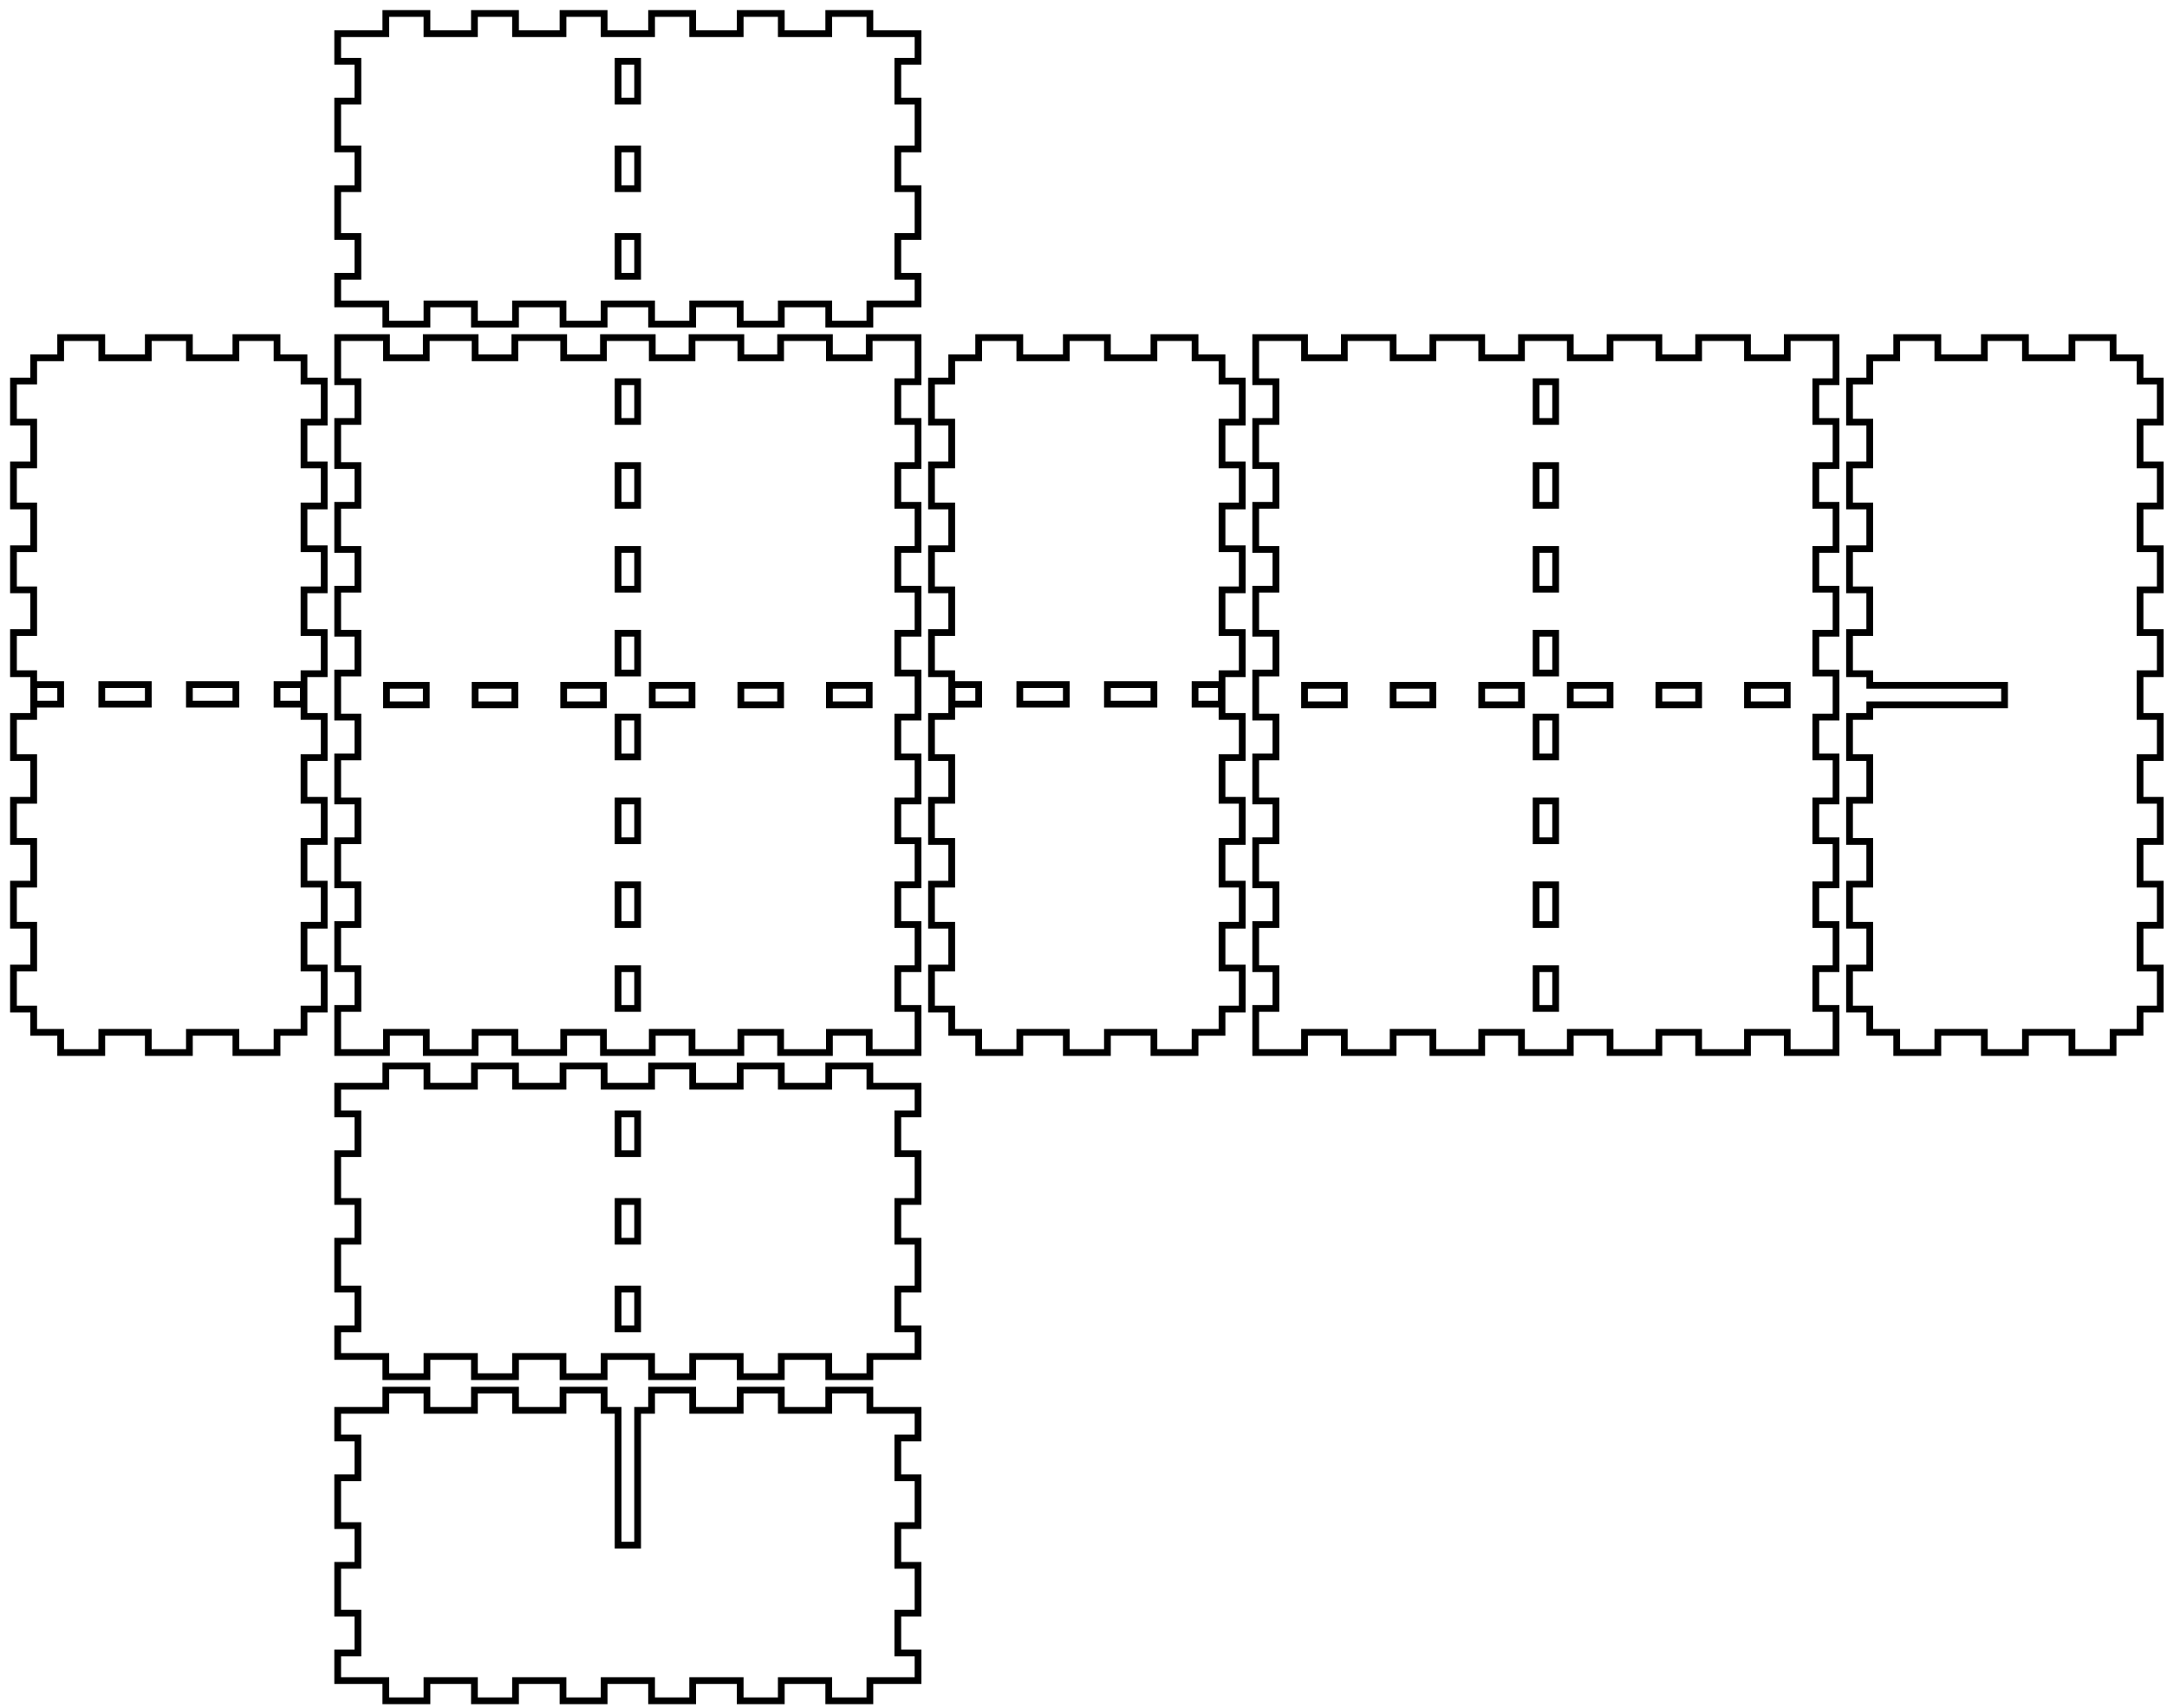
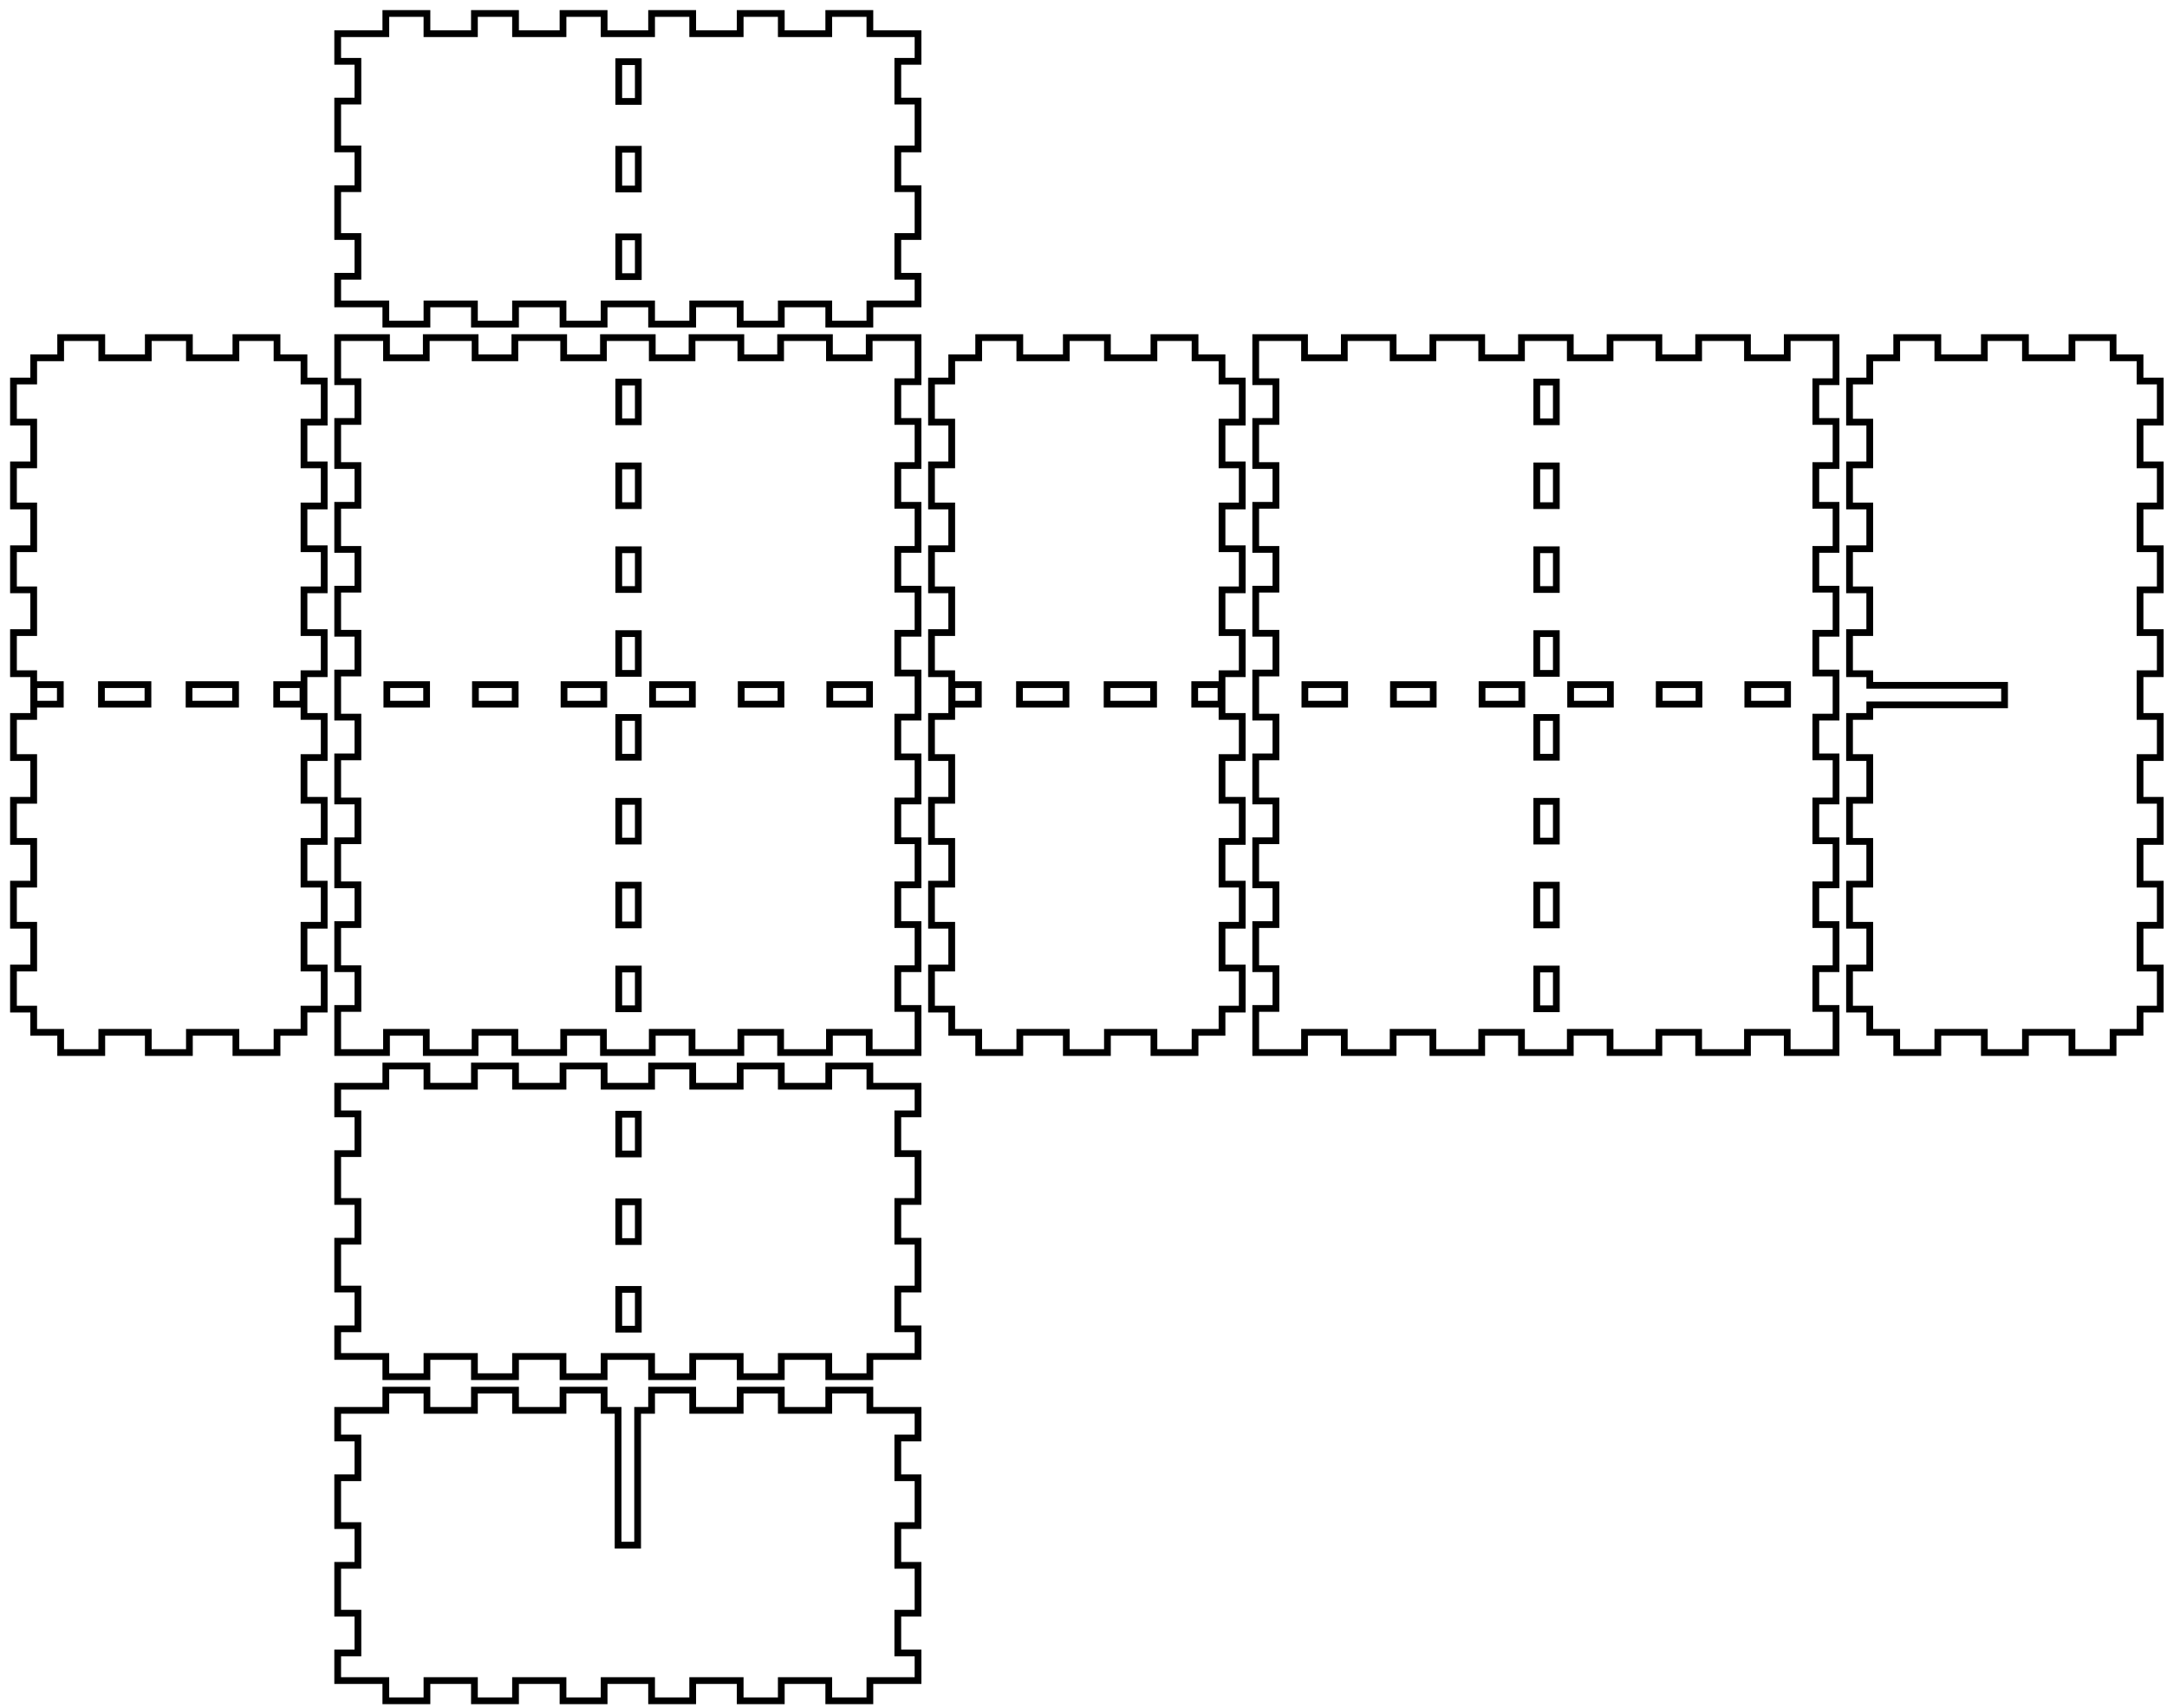
<svg xmlns="http://www.w3.org/2000/svg" width="321.5mm" height="253.4mm" viewBox="0 0 321.5 253.4" version="1.1" id="svg5">
  <defs id="defs2" />
  <g id="layer1">
-     <path id="piece_001" style="fill:none;stroke:#000000;stroke-width:1" d="M 50.1 165.3 L 53.1 165.3 L 53.1 171.2 L 50.1 171.2 L 50.1 178.3 L 53.1 178.3 L 53.1 184.2 L 50.1 184.2 L 50.1 191.3 L 53.1 191.3 L 53.1 197.2 L 50.1 197.2 L 50.1 201.3 L 57.243 201.3 L 57.243 204.3 L 63.343 204.3 L 63.343 201.3 L 70.386 201.3 L 70.386 204.3 L 76.486 204.3 L 76.486 201.3 L 83.529 201.3 L 83.529 204.3 L 89.629 204.3 L 89.629 201.3 L 96.671 201.3 L 96.671 204.3 L 102.771 204.3 L 102.771 201.3 L 109.814 201.3 L 109.814 204.3 L 115.914 204.3 L 115.914 201.3 L 122.957 201.3 L 122.957 204.3 L 129.057 204.3 L 129.057 201.3 L 136.2 201.3 L 136.2 197.2 L 133.2 197.2 L 133.2 191.3 L 136.2 191.3 L 136.2 184.2 L 133.2 184.2 L 133.2 178.3 L 136.2 178.3 L 136.2 171.2 L 133.2 171.2 L 133.2 165.3 L 136.2 165.3 L 136.2 161.2 L 129.057 161.2 L 129.057 158.2 L 122.957 158.2 L 122.957 161.2 L 115.914 161.2 L 115.914 158.2 L 109.814 158.2 L 109.814 161.2 L 102.771 161.2 L 102.771 158.2 L 96.671 158.2 L 96.671 161.2 L 89.629 161.2 L 89.629 158.2 L 83.529 158.2 L 83.529 161.2 L 76.486 161.2 L 76.486 158.2 L 70.386 158.2 L 70.386 161.2 L 63.343 161.2 L 63.343 158.2 L 57.243 158.2 L 57.243 161.2 L 50.1 161.2 L 50.1 165.3 Z M 91.7 165.3 L 94.6 165.3 L 94.6 171.2 L 91.7 171.2 L 91.7 165.3 Z M 91.7 178.3 L 94.6 178.3 L 94.6 184.2 L 91.7 184.2 L 91.7 178.3 Z M 91.7 191.3 L 94.6 191.3 L 94.6 197.2 L 91.7 197.2 L 91.7 191.3 Z" />
+     <path id="piece_001" style="fill:none;stroke:#000000;stroke-width:1" d="M 50.1 165.3 L 53.1 165.3 L 53.1 171.2 L 50.1 171.2 L 50.1 178.3 L 53.1 178.3 L 53.1 184.2 L 50.1 184.2 L 50.1 191.3 L 53.1 191.3 L 53.1 197.2 L 50.1 197.2 L 50.1 201.3 L 57.243 201.3 L 57.243 204.3 L 63.343 204.3 L 63.343 201.3 L 70.386 201.3 L 70.386 204.3 L 76.486 204.3 L 76.486 201.3 L 83.529 201.3 L 83.529 204.3 L 89.629 204.3 L 89.629 201.3 L 96.671 201.3 L 96.671 204.3 L 102.771 204.3 L 102.771 201.3 L 109.814 201.3 L 109.814 204.3 L 115.914 204.3 L 115.914 201.3 L 122.957 201.3 L 122.957 204.3 L 129.057 204.3 L 129.057 201.3 L 136.2 201.3 L 136.2 197.2 L 133.2 197.2 L 133.2 191.3 L 136.2 191.3 L 136.2 184.2 L 133.2 184.2 L 133.2 178.3 L 136.2 178.3 L 136.2 171.2 L 133.2 171.2 L 133.2 165.3 L 136.2 165.3 L 136.2 161.2 L 129.057 161.2 L 129.057 158.2 L 122.957 158.2 L 122.957 161.2 L 115.914 161.2 L 115.914 158.2 L 109.814 158.2 L 109.814 161.2 L 102.771 161.2 L 102.771 158.2 L 96.671 158.2 L 96.671 161.2 L 89.629 161.2 L 89.629 158.2 L 83.529 158.2 L 83.529 161.2 L 76.486 161.2 L 76.486 158.2 L 70.386 158.2 L 70.386 161.2 L 63.343 161.2 L 63.343 158.2 L 57.243 158.2 L 57.243 161.2 L 50.1 161.2 L 50.1 165.3 Z M 91.8 165.35 L 94.7 165.35 L 94.7 171.25 L 91.8 171.25 L 91.8 165.35 Z M 91.8 178.35 L 94.7 178.35 L 94.7 184.25 L 91.8 184.25 L 91.8 178.35 Z M 91.8 191.35 L 94.7 191.35 L 94.7 197.25 L 91.8 197.25 L 91.8 191.35 Z" />
    <path id="xdivider_001" style="fill:none;stroke:#000000;stroke-width:1" d="M 89.629 209.3 L 89.629 206.3 L 83.529 206.3 L 83.529 209.3 L 76.486 209.3 L 76.486 206.3 L 70.386 206.3 L 70.386 209.3 L 63.343 209.3 L 63.343 206.3 L 57.243 206.3 L 57.243 209.3 L 50.1 209.3 L 50.1 213.4 L 53.1 213.4 L 53.1 219.3 L 50.1 219.3 L 50.1 226.4 L 53.1 226.4 L 53.1 232.3 L 50.1 232.3 L 50.1 239.4 L 53.1 239.4 L 53.1 245.3 L 50.1 245.3 L 50.1 249.4 L 57.243 249.4 L 57.243 252.4 L 63.343 252.4 L 63.343 249.4 L 70.386 249.4 L 70.386 252.4 L 76.486 252.4 L 76.486 249.4 L 83.529 249.4 L 83.529 252.4 L 89.629 252.4 L 89.629 249.4 L 96.671 249.4 L 96.671 252.4 L 102.771 252.4 L 102.771 249.4 L 109.814 249.4 L 109.814 252.4 L 115.914 252.4 L 115.914 249.4 L 122.957 249.4 L 122.957 252.4 L 129.057 252.4 L 129.057 249.4 L 136.2 249.4 L 136.2 245.3 L 133.2 245.3 L 133.2 239.4 L 136.2 239.4 L 136.2 232.3 L 133.2 232.3 L 133.2 226.4 L 136.2 226.4 L 136.2 219.3 L 133.2 219.3 L 133.2 213.4 L 136.2 213.4 L 136.2 209.3 L 129.057 209.3 L 129.057 206.3 L 122.957 206.3 L 122.957 209.3 L 115.914 209.3 L 115.914 206.3 L 109.814 206.3 L 109.814 209.3 L 102.771 209.3 L 102.771 206.3 L 96.671 206.3 L 96.671 209.3 L 94.6 209.3 L 94.6 229.3 L 91.7 229.3 L 91.7 209.3 L 89.629 209.3 Z" />
-     <path id="piece_002" style="fill:none;stroke:#000000;stroke-width:1" d="M 5 56.544 L 2 56.544 L 2 62.644 L 5 62.644 L 5 68.989 L 2 68.989 L 2 75.089 L 5 75.089 L 5 81.433 L 2 81.433 L 2 87.533 L 5 87.533 L 5 93.878 L 2 93.878 L 2 99.978 L 5 99.978 L 5 106.322 L 2 106.322 L 2 112.422 L 5 112.422 L 5 118.767 L 2 118.767 L 2 124.867 L 5 124.867 L 5 131.211 L 2 131.211 L 2 137.311 L 5 137.311 L 5 143.656 L 2 143.656 L 2 149.756 L 5 149.756 L 5 153.2 L 9 153.2 L 9 156.2 L 15.1 156.2 L 15.1 153.2 L 22 153.2 L 22 156.2 L 28.1 156.2 L 28.1 153.2 L 35 153.2 L 35 156.2 L 41.1 156.2 L 41.1 153.2 L 45.1 153.2 L 45.1 149.756 L 48.1 149.756 L 48.1 143.656 L 45.1 143.656 L 45.1 137.311 L 48.1 137.311 L 48.1 131.211 L 45.1 131.211 L 45.1 124.867 L 48.1 124.867 L 48.1 118.767 L 45.1 118.767 L 45.1 112.422 L 48.1 112.422 L 48.1 106.322 L 45.1 106.322 L 45.1 99.978 L 48.1 99.978 L 48.1 93.878 L 45.1 93.878 L 45.1 87.533 L 48.1 87.533 L 48.1 81.433 L 45.1 81.433 L 45.1 75.089 L 48.1 75.089 L 48.1 68.989 L 45.1 68.989 L 45.1 62.644 L 48.1 62.644 L 48.1 56.544 L 45.1 56.544 L 45.1 53.1 L 41.1 53.1 L 41.1 50.1 L 35 50.1 L 35 53.1 L 28.1 53.1 L 28.1 50.1 L 22 50.1 L 22 53.1 L 15.1 53.1 L 15.1 50.1 L 9 50.1 L 9 53.1 L 5 53.1 L 5 56.544 Z M 15.1 101.6 L 22 101.6 L 22 104.5 L 15.1 104.5 L 15.1 101.6 Z M 28.1 101.6 L 35 101.6 L 35 104.5 L 28.1 104.5 L 28.1 101.6 Z M 41.1 101.6 L 45 101.6 L 45 104.5 L 41.1 104.5 L 41.1 101.6 Z M 5.05 101.6 L 9 101.6 L 9 104.5 L 5.05 104.5 L 5.05 101.6 Z" />
+     <path id="piece_002" style="fill:none;stroke:#000000;stroke-width:1" d="M 5 56.544 L 2 56.544 L 2 62.644 L 5 62.644 L 5 68.989 L 2 68.989 L 2 75.089 L 5 75.089 L 5 81.433 L 2 81.433 L 2 87.533 L 5 87.533 L 5 93.878 L 2 93.878 L 2 99.978 L 5 99.978 L 5 106.322 L 2 106.322 L 2 112.422 L 5 112.422 L 5 118.767 L 2 118.767 L 2 124.867 L 5 124.867 L 5 131.211 L 2 131.211 L 2 137.311 L 5 137.311 L 5 143.656 L 2 143.656 L 2 149.756 L 5 149.756 L 5 153.2 L 9 153.2 L 9 156.2 L 15.1 156.2 L 15.1 153.2 L 22 153.2 L 22 156.2 L 28.1 156.2 L 28.1 153.2 L 35 153.2 L 35 156.2 L 41.1 156.2 L 41.1 153.2 L 45.1 153.2 L 45.1 149.756 L 48.1 149.756 L 48.1 143.656 L 45.1 143.656 L 45.1 137.311 L 48.1 137.311 L 48.1 131.211 L 45.1 131.211 L 45.1 124.867 L 48.1 124.867 L 48.1 118.767 L 45.1 118.767 L 45.1 112.422 L 48.1 112.422 L 48.1 106.322 L 45.1 106.322 L 45.1 99.978 L 48.1 99.978 L 48.1 93.878 L 45.1 93.878 L 45.1 87.533 L 48.1 87.533 L 48.1 81.433 L 45.1 81.433 L 45.1 75.089 L 48.1 75.089 L 48.1 68.989 L 45.1 68.989 L 45.1 62.644 L 48.1 62.644 L 48.1 56.544 L 45.1 56.544 L 45.1 53.1 L 41.1 53.1 L 41.1 50.1 L 35 50.1 L 35 53.1 L 28.1 53.1 L 28.1 50.1 L 22 50.1 L 22 53.1 L 15.1 53.1 L 15.1 50.1 L 9 50.1 L 9 53.1 L 5 53.1 L 5 56.544 Z M 15.05 101.6 L 21.95 101.6 L 21.95 104.5 L 15.05 104.5 L 15.05 101.6 Z M 28.05 101.6 L 34.95 101.6 L 34.95 104.5 L 28.05 104.5 L 28.05 101.6 Z M 41.05 101.6 L 44.95 101.6 L 44.95 104.5 L 41.05 104.5 L 41.05 101.6 Z M 5.05 101.6 L 8.95 101.6 L 8.95 104.5 L 5.05 104.5 L 5.05 101.6 Z" />
    <path id="ydivider_001" style="fill:none;stroke:#000000;stroke-width:1" d="M 277.4 106.322 L 274.4 106.322 L 274.4 112.422 L 277.4 112.422 L 277.4 118.767 L 274.4 118.767 L 274.4 124.867 L 277.4 124.867 L 277.4 131.211 L 274.4 131.211 L 274.4 137.311 L 277.4 137.311 L 277.4 143.656 L 274.4 143.656 L 274.4 149.756 L 277.4 149.756 L 277.4 153.2 L 281.4 153.2 L 281.4 156.2 L 287.5 156.2 L 287.5 153.2 L 294.4 153.2 L 294.4 156.2 L 300.5 156.2 L 300.5 153.2 L 307.4 153.2 L 307.4 156.2 L 313.5 156.2 L 313.5 153.2 L 317.5 153.2 L 317.5 149.756 L 320.5 149.756 L 320.5 143.656 L 317.5 143.656 L 317.5 137.311 L 320.5 137.311 L 320.5 131.211 L 317.5 131.211 L 317.5 124.867 L 320.5 124.867 L 320.5 118.767 L 317.5 118.767 L 317.5 112.422 L 320.5 112.422 L 320.5 106.322 L 317.5 106.322 L 317.5 99.978 L 320.5 99.978 L 320.5 93.878 L 317.5 93.878 L 317.5 87.533 L 320.5 87.533 L 320.5 81.433 L 317.5 81.433 L 317.5 75.089 L 320.5 75.089 L 320.5 68.989 L 317.5 68.989 L 317.5 62.644 L 320.5 62.644 L 320.5 56.544 L 317.5 56.544 L 317.5 53.1 L 313.5 53.1 L 313.5 50.1 L 307.4 50.1 L 307.4 53.1 L 300.5 53.1 L 300.5 50.1 L 294.4 50.1 L 294.4 53.1 L 287.5 53.1 L 287.5 50.1 L 281.4 50.1 L 281.4 53.1 L 277.4 53.1 L 277.4 56.544 L 274.4 56.544 L 274.4 62.644 L 277.4 62.644 L 277.4 68.989 L 274.4 68.989 L 274.4 75.089 L 277.4 75.089 L 277.4 81.433 L 274.4 81.433 L 274.4 87.533 L 277.4 87.533 L 277.4 93.878 L 274.4 93.878 L 274.4 99.978 L 277.4 99.978 L 277.4 101.7 L 297.4 101.7 L 297.4 104.6 L 277.4 104.6 L 277.4 106.322 Z" />
-     <path id="piece_003" style="fill:none;stroke:#000000;stroke-width:1" d="M 50.1 56.644 L 53.1 56.644 L 53.1 62.544 L 50.1 62.544 L 50.1 69.089 L 53.1 69.089 L 53.1 74.989 L 50.1 74.989 L 50.1 81.533 L 53.1 81.533 L 53.1 87.433 L 50.1 87.433 L 50.1 93.978 L 53.1 93.978 L 53.1 99.878 L 50.1 99.878 L 50.1 106.422 L 53.1 106.422 L 53.1 112.322 L 50.1 112.322 L 50.1 118.867 L 53.1 118.867 L 53.1 124.767 L 50.1 124.767 L 50.1 131.311 L 53.1 131.311 L 53.1 137.211 L 50.1 137.211 L 50.1 143.756 L 53.1 143.756 L 53.1 149.656 L 50.1 149.656 L 50.1 156.2 L 57.343 156.2 L 57.343 153.2 L 63.243 153.2 L 63.243 156.2 L 70.486 156.2 L 70.486 153.2 L 76.386 153.2 L 76.386 156.2 L 83.629 156.2 L 83.629 153.2 L 89.529 153.2 L 89.529 156.2 L 96.771 156.2 L 96.771 153.2 L 102.671 153.2 L 102.671 156.2 L 109.914 156.2 L 109.914 153.2 L 115.814 153.2 L 115.814 156.2 L 123.057 156.2 L 123.057 153.2 L 128.957 153.2 L 128.957 156.2 L 136.2 156.2 L 136.2 149.656 L 133.2 149.656 L 133.2 143.756 L 136.2 143.756 L 136.2 137.211 L 133.2 137.211 L 133.2 131.311 L 136.2 131.311 L 136.2 124.767 L 133.2 124.767 L 133.2 118.867 L 136.2 118.867 L 136.2 112.322 L 133.2 112.322 L 133.2 106.422 L 136.2 106.422 L 136.2 99.878 L 133.2 99.878 L 133.2 93.978 L 136.2 93.978 L 136.2 87.433 L 133.2 87.433 L 133.2 81.533 L 136.2 81.533 L 136.2 74.989 L 133.2 74.989 L 133.2 69.089 L 136.2 69.089 L 136.2 62.544 L 133.2 62.544 L 133.2 56.644 L 136.2 56.644 L 136.2 50.1 L 128.957 50.1 L 128.957 53.1 L 123.057 53.1 L 123.057 50.1 L 115.814 50.1 L 115.814 53.1 L 109.914 53.1 L 109.914 50.1 L 102.671 50.1 L 102.671 53.1 L 96.771 53.1 L 96.771 50.1 L 89.529 50.1 L 89.529 53.1 L 83.629 53.1 L 83.629 50.1 L 76.386 50.1 L 76.386 53.1 L 70.486 53.1 L 70.486 50.1 L 63.243 50.1 L 63.243 53.1 L 57.343 53.1 L 57.343 50.1 L 50.1 50.1 L 50.1 56.644 Z M 109.914 101.7 L 115.814 101.7 L 115.814 104.6 L 109.914 104.6 L 109.914 101.7 Z M 123.057 101.7 L 128.957 101.7 L 128.957 104.6 L 123.057 104.6 L 123.057 101.7 Z M 57.343 101.7 L 63.243 101.7 L 63.243 104.6 L 57.343 104.6 L 57.343 101.7 Z M 70.486 101.7 L 76.386 101.7 L 76.386 104.6 L 70.486 104.6 L 70.486 101.7 Z M 83.629 101.7 L 89.529 101.7 L 89.529 104.6 L 83.629 104.6 L 83.629 101.7 Z M 91.7 106.422 L 94.6 106.422 L 94.6 112.322 L 91.7 112.322 L 91.7 106.422 Z M 91.7 118.867 L 94.6 118.867 L 94.6 124.767 L 91.7 124.767 L 91.7 118.867 Z M 91.7 131.311 L 94.6 131.311 L 94.6 137.211 L 91.7 137.211 L 91.7 131.311 Z M 91.7 143.756 L 94.6 143.756 L 94.6 149.656 L 91.7 149.656 L 91.7 143.756 Z M 91.7 56.644 L 94.6 56.644 L 94.6 62.544 L 91.7 62.544 L 91.7 56.644 Z M 91.7 69.089 L 94.6 69.089 L 94.6 74.989 L 91.7 74.989 L 91.7 69.089 Z M 91.7 81.533 L 94.6 81.533 L 94.6 87.433 L 91.7 87.433 L 91.7 81.533 Z M 91.7 93.978 L 94.6 93.978 L 94.6 99.878 L 91.7 99.878 L 91.7 93.978 Z M 96.771 101.7 L 102.671 101.7 L 102.671 104.6 L 96.771 104.6 L 96.771 101.7 Z" />
-     <path id="piece_004" style="fill:none;stroke:#000000;stroke-width:1" d="M 141.2 56.544 L 138.2 56.544 L 138.2 62.644 L 141.2 62.644 L 141.2 68.989 L 138.2 68.989 L 138.2 75.089 L 141.2 75.089 L 141.2 81.433 L 138.2 81.433 L 138.2 87.533 L 141.2 87.533 L 141.2 93.878 L 138.2 93.878 L 138.2 99.978 L 141.2 99.978 L 141.2 106.322 L 138.2 106.322 L 138.2 112.422 L 141.2 112.422 L 141.2 118.767 L 138.2 118.767 L 138.2 124.867 L 141.2 124.867 L 141.2 131.211 L 138.2 131.211 L 138.2 137.311 L 141.2 137.311 L 141.2 143.656 L 138.2 143.656 L 138.2 149.756 L 141.2 149.756 L 141.2 153.2 L 145.2 153.2 L 145.2 156.2 L 151.3 156.2 L 151.3 153.2 L 158.2 153.2 L 158.2 156.2 L 164.3 156.2 L 164.3 153.2 L 171.2 153.2 L 171.2 156.2 L 177.3 156.2 L 177.3 153.2 L 181.3 153.2 L 181.3 149.756 L 184.3 149.756 L 184.3 143.656 L 181.3 143.656 L 181.3 137.311 L 184.3 137.311 L 184.3 131.211 L 181.3 131.211 L 181.3 124.867 L 184.3 124.867 L 184.3 118.767 L 181.3 118.767 L 181.3 112.422 L 184.3 112.422 L 184.3 106.322 L 181.3 106.322 L 181.3 99.978 L 184.3 99.978 L 184.3 93.878 L 181.3 93.878 L 181.3 87.533 L 184.3 87.533 L 184.3 81.433 L 181.3 81.433 L 181.3 75.089 L 184.3 75.089 L 184.3 68.989 L 181.3 68.989 L 181.3 62.644 L 184.3 62.644 L 184.3 56.544 L 181.3 56.544 L 181.3 53.1 L 177.3 53.1 L 177.3 50.1 L 171.2 50.1 L 171.2 53.1 L 164.3 53.1 L 164.3 50.1 L 158.2 50.1 L 158.2 53.1 L 151.3 53.1 L 151.3 50.1 L 145.2 50.1 L 145.2 53.1 L 141.2 53.1 L 141.2 56.544 Z M 141.25 101.6 L 145.2 101.6 L 145.2 104.5 L 141.25 104.5 L 141.25 101.6 Z M 151.3 101.6 L 158.2 101.6 L 158.2 104.5 L 151.3 104.5 L 151.3 101.6 Z M 164.3 101.6 L 171.2 101.6 L 171.2 104.5 L 164.3 104.5 L 164.3 101.6 Z M 177.3 101.6 L 181.2 101.6 L 181.2 104.5 L 177.3 104.5 L 177.3 101.6 Z" />
-     <path id="piece_005" style="fill:none;stroke:#000000;stroke-width:1" d="M 186.3 56.644 L 189.3 56.644 L 189.3 62.544 L 186.3 62.544 L 186.3 69.089 L 189.3 69.089 L 189.3 74.989 L 186.3 74.989 L 186.3 81.533 L 189.3 81.533 L 189.3 87.433 L 186.3 87.433 L 186.3 93.978 L 189.3 93.978 L 189.3 99.878 L 186.3 99.878 L 186.3 106.422 L 189.3 106.422 L 189.3 112.322 L 186.3 112.322 L 186.3 118.867 L 189.3 118.867 L 189.3 124.767 L 186.3 124.767 L 186.3 131.311 L 189.3 131.311 L 189.3 137.211 L 186.3 137.211 L 186.3 143.756 L 189.3 143.756 L 189.3 149.656 L 186.3 149.656 L 186.3 156.2 L 193.543 156.2 L 193.543 153.2 L 199.443 153.2 L 199.443 156.2 L 206.686 156.2 L 206.686 153.2 L 212.586 153.2 L 212.586 156.2 L 219.829 156.2 L 219.829 153.2 L 225.729 153.2 L 225.729 156.2 L 232.971 156.2 L 232.971 153.2 L 238.871 153.2 L 238.871 156.2 L 246.114 156.2 L 246.114 153.2 L 252.014 153.2 L 252.014 156.2 L 259.257 156.2 L 259.257 153.2 L 265.157 153.2 L 265.157 156.2 L 272.4 156.2 L 272.4 149.656 L 269.4 149.656 L 269.4 143.756 L 272.4 143.756 L 272.4 137.211 L 269.4 137.211 L 269.4 131.311 L 272.4 131.311 L 272.4 124.767 L 269.4 124.767 L 269.4 118.867 L 272.4 118.867 L 272.4 112.322 L 269.4 112.322 L 269.4 106.422 L 272.4 106.422 L 272.4 99.878 L 269.4 99.878 L 269.4 93.978 L 272.4 93.978 L 272.4 87.433 L 269.4 87.433 L 269.4 81.533 L 272.4 81.533 L 272.4 74.989 L 269.4 74.989 L 269.4 69.089 L 272.4 69.089 L 272.4 62.544 L 269.4 62.544 L 269.4 56.644 L 272.4 56.644 L 272.4 50.1 L 265.157 50.1 L 265.157 53.1 L 259.257 53.1 L 259.257 50.1 L 252.014 50.1 L 252.014 53.1 L 246.114 53.1 L 246.114 50.1 L 238.871 50.1 L 238.871 53.1 L 232.971 53.1 L 232.971 50.1 L 225.729 50.1 L 225.729 53.1 L 219.829 53.1 L 219.829 50.1 L 212.586 50.1 L 212.586 53.1 L 206.686 53.1 L 206.686 50.1 L 199.443 50.1 L 199.443 53.1 L 193.543 53.1 L 193.543 50.1 L 186.3 50.1 L 186.3 56.644 Z M 193.543 101.7 L 199.443 101.7 L 199.443 104.6 L 193.543 104.6 L 193.543 101.7 Z M 206.686 101.7 L 212.586 101.7 L 212.586 104.6 L 206.686 104.6 L 206.686 101.7 Z M 219.829 101.7 L 225.729 101.7 L 225.729 104.6 L 219.829 104.6 L 219.829 101.7 Z M 227.9 106.422 L 230.8 106.422 L 230.8 112.322 L 227.9 112.322 L 227.9 106.422 Z M 227.9 118.867 L 230.8 118.867 L 230.8 124.767 L 227.9 124.767 L 227.9 118.867 Z M 227.9 131.311 L 230.8 131.311 L 230.8 137.211 L 227.9 137.211 L 227.9 131.311 Z M 227.9 143.756 L 230.8 143.756 L 230.8 149.656 L 227.9 149.656 L 227.9 143.756 Z M 227.9 56.644 L 230.8 56.644 L 230.8 62.544 L 227.9 62.544 L 227.9 56.644 Z M 227.9 69.089 L 230.8 69.089 L 230.8 74.989 L 227.9 74.989 L 227.9 69.089 Z M 227.9 81.533 L 230.8 81.533 L 230.8 87.433 L 227.9 87.433 L 227.9 81.533 Z M 227.9 93.978 L 230.8 93.978 L 230.8 99.878 L 227.9 99.878 L 227.9 93.978 Z M 232.971 101.7 L 238.871 101.7 L 238.871 104.6 L 232.971 104.6 L 232.971 101.7 Z M 246.114 101.7 L 252.014 101.7 L 252.014 104.6 L 246.114 104.6 L 246.114 101.7 Z M 259.257 101.7 L 265.157 101.7 L 265.157 104.6 L 259.257 104.6 L 259.257 101.7 Z" />
-     <path id="piece_006" style="fill:none;stroke:#000000;stroke-width:1" d="M 50.1 9.1 L 53.1 9.1 L 53.1 15 L 50.1 15 L 50.1 22.1 L 53.1 22.1 L 53.1 28 L 50.1 28 L 50.1 35.1 L 53.1 35.1 L 53.1 41 L 50.1 41 L 50.1 45.1 L 57.243 45.1 L 57.243 48.1 L 63.343 48.1 L 63.343 45.1 L 70.386 45.1 L 70.386 48.1 L 76.486 48.1 L 76.486 45.1 L 83.529 45.1 L 83.529 48.1 L 89.629 48.1 L 89.629 45.1 L 96.671 45.1 L 96.671 48.1 L 102.771 48.1 L 102.771 45.1 L 109.814 45.1 L 109.814 48.1 L 115.914 48.1 L 115.914 45.1 L 122.957 45.1 L 122.957 48.1 L 129.057 48.1 L 129.057 45.1 L 136.2 45.1 L 136.2 41 L 133.2 41 L 133.2 35.1 L 136.2 35.1 L 136.2 28 L 133.2 28 L 133.2 22.1 L 136.2 22.1 L 136.2 15 L 133.2 15 L 133.2 9.1 L 136.2 9.1 L 136.2 5 L 129.057 5 L 129.057 2 L 122.957 2 L 122.957 5 L 115.914 5 L 115.914 2 L 109.814 2 L 109.814 5 L 102.771 5 L 102.771 2 L 96.671 2 L 96.671 5 L 89.629 5 L 89.629 2 L 83.529 2 L 83.529 5 L 76.486 5 L 76.486 2 L 70.386 2 L 70.386 5 L 63.343 5 L 63.343 2 L 57.243 2 L 57.243 5 L 50.1 5 L 50.1 9.1 Z M 91.7 22.1 L 94.6 22.1 L 94.6 28 L 91.7 28 L 91.7 22.1 Z M 91.7 35.1 L 94.6 35.1 L 94.6 41 L 91.7 41 L 91.7 35.1 Z M 91.7 9.1 L 94.6 9.1 L 94.6 15 L 91.7 15 L 91.7 9.1 Z" />
+     <path id="piece_003" style="fill:none;stroke:#000000;stroke-width:1" d="M 50.1 56.644 L 53.1 56.644 L 53.1 62.544 L 50.1 62.544 L 50.1 69.089 L 53.1 69.089 L 53.1 74.989 L 50.1 74.989 L 50.1 81.533 L 53.1 81.533 L 53.1 87.433 L 50.1 87.433 L 50.1 93.978 L 53.1 93.978 L 53.1 99.878 L 50.1 99.878 L 50.1 106.422 L 53.1 106.422 L 53.1 112.322 L 50.1 112.322 L 50.1 118.867 L 53.1 118.867 L 53.1 124.767 L 50.1 124.767 L 50.1 131.311 L 53.1 131.311 L 53.1 137.211 L 50.1 137.211 L 50.1 143.756 L 53.1 143.756 L 53.1 149.656 L 50.1 149.656 L 50.1 156.2 L 57.343 156.2 L 57.343 153.2 L 63.243 153.2 L 63.243 156.2 L 70.486 156.2 L 70.486 153.2 L 76.386 153.2 L 76.386 156.2 L 83.629 156.2 L 83.629 153.2 L 89.529 153.2 L 89.529 156.2 L 96.771 156.2 L 96.771 153.2 L 102.671 153.2 L 102.671 156.2 L 109.914 156.2 L 109.914 153.2 L 115.814 153.2 L 115.814 156.2 L 123.057 156.2 L 123.057 153.2 L 128.957 153.2 L 128.957 156.2 L 136.2 156.2 L 136.2 149.656 L 133.2 149.656 L 133.2 143.756 L 136.2 143.756 L 136.2 137.211 L 133.2 137.211 L 133.2 131.311 L 136.2 131.311 L 136.2 124.767 L 133.2 124.767 L 133.2 118.867 L 136.2 118.867 L 136.2 112.322 L 133.2 112.322 L 133.2 106.422 L 136.2 106.422 L 136.2 99.878 L 133.2 99.878 L 133.2 93.978 L 136.2 93.978 L 136.2 87.433 L 133.2 87.433 L 133.2 81.533 L 136.2 81.533 L 136.2 74.989 L 133.2 74.989 L 133.2 69.089 L 136.2 69.089 L 136.2 62.544 L 133.2 62.544 L 133.2 56.644 L 136.2 56.644 L 136.2 50.1 L 128.957 50.1 L 128.957 53.1 L 123.057 53.1 L 123.057 50.1 L 115.814 50.1 L 115.814 53.1 L 109.914 53.1 L 109.914 50.1 L 102.671 50.1 L 102.671 53.1 L 96.771 53.1 L 96.771 50.1 L 89.529 50.1 L 89.529 53.1 L 83.629 53.1 L 83.629 50.1 L 76.386 50.1 L 76.386 53.1 L 70.486 53.1 L 70.486 50.1 L 63.243 50.1 L 63.243 53.1 L 57.343 53.1 L 57.343 50.1 L 50.1 50.1 L 50.1 56.644 Z M 109.964 101.6 L 115.864 101.6 L 115.864 104.5 L 109.964 104.5 L 109.964 101.6 Z M 123.107 101.6 L 129.007 101.6 L 129.007 104.5 L 123.107 104.5 L 123.107 101.6 Z M 57.393 101.6 L 63.293 101.6 L 63.293 104.5 L 57.393 104.5 L 57.393 101.6 Z M 70.536 101.6 L 76.436 101.6 L 76.436 104.5 L 70.536 104.5 L 70.536 101.6 Z M 83.679 101.6 L 89.579 101.6 L 89.579 104.5 L 83.679 104.5 L 83.679 101.6 Z M 91.8 106.472 L 94.7 106.472 L 94.7 112.372 L 91.8 112.372 L 91.8 106.472 Z M 91.8 118.917 L 94.7 118.917 L 94.7 124.817 L 91.8 124.817 L 91.8 118.917 Z M 91.8 131.361 L 94.7 131.361 L 94.7 137.261 L 91.8 137.261 L 91.8 131.361 Z M 91.8 143.806 L 94.7 143.806 L 94.7 149.706 L 91.8 149.706 L 91.8 143.806 Z M 91.8 56.694 L 94.7 56.694 L 94.7 62.594 L 91.8 62.594 L 91.8 56.694 Z M 91.8 69.139 L 94.7 69.139 L 94.7 75.039 L 91.8 75.039 L 91.8 69.139 Z M 91.8 81.583 L 94.7 81.583 L 94.7 87.483 L 91.8 87.483 L 91.8 81.583 Z M 91.8 94.028 L 94.7 94.028 L 94.7 99.928 L 91.8 99.928 L 91.8 94.028 Z M 96.821 101.6 L 102.721 101.6 L 102.721 104.5 L 96.821 104.5 L 96.821 101.6 Z" />
+     <path id="piece_004" style="fill:none;stroke:#000000;stroke-width:1" d="M 141.2 56.544 L 138.2 56.544 L 138.2 62.644 L 141.2 62.644 L 141.2 68.989 L 138.2 68.989 L 138.2 75.089 L 141.2 75.089 L 141.2 81.433 L 138.2 81.433 L 138.2 87.533 L 141.2 87.533 L 141.2 93.878 L 138.2 93.878 L 138.2 99.978 L 141.2 99.978 L 141.2 106.322 L 138.2 106.322 L 138.2 112.422 L 141.2 112.422 L 141.2 118.767 L 138.2 118.767 L 138.2 124.867 L 141.2 124.867 L 141.2 131.211 L 138.2 131.211 L 138.2 137.311 L 141.2 137.311 L 141.2 143.656 L 138.2 143.656 L 138.2 149.756 L 141.2 149.756 L 141.2 153.2 L 145.2 153.2 L 145.2 156.2 L 151.3 156.2 L 151.3 153.2 L 158.2 153.2 L 158.2 156.2 L 164.3 156.2 L 164.3 153.2 L 171.2 153.2 L 171.2 156.2 L 177.3 156.2 L 177.3 153.2 L 181.3 153.2 L 181.3 149.756 L 184.3 149.756 L 184.3 143.656 L 181.3 143.656 L 181.3 137.311 L 184.3 137.311 L 184.3 131.211 L 181.3 131.211 L 181.3 124.867 L 184.3 124.867 L 184.3 118.767 L 181.3 118.767 L 181.3 112.422 L 184.3 112.422 L 184.3 106.322 L 181.3 106.322 L 181.3 99.978 L 184.3 99.978 L 184.3 93.878 L 181.3 93.878 L 181.3 87.533 L 184.3 87.533 L 184.3 81.433 L 181.3 81.433 L 181.3 75.089 L 184.3 75.089 L 184.3 68.989 L 181.3 68.989 L 181.3 62.644 L 184.3 62.644 L 184.3 56.544 L 181.3 56.544 L 181.3 53.1 L 177.3 53.1 L 177.3 50.1 L 171.2 50.1 L 171.2 53.1 L 164.3 53.1 L 164.3 50.1 L 158.2 50.1 L 158.2 53.1 L 151.3 53.1 L 151.3 50.1 L 145.2 50.1 L 145.2 53.1 L 141.2 53.1 L 141.2 56.544 Z M 141.25 101.6 L 145.15 101.6 L 145.15 104.5 L 141.25 104.5 L 141.25 101.6 Z M 151.25 101.6 L 158.15 101.6 L 158.15 104.5 L 151.25 104.5 L 151.25 101.6 Z M 164.25 101.6 L 171.15 101.6 L 171.15 104.5 L 164.25 104.5 L 164.25 101.6 Z M 177.25 101.6 L 181.15 101.6 L 181.15 104.5 L 177.25 104.5 L 177.25 101.6 Z" />
+     <path id="piece_005" style="fill:none;stroke:#000000;stroke-width:1" d="M 186.3 56.644 L 189.3 56.644 L 189.3 62.544 L 186.3 62.544 L 186.3 69.089 L 189.3 69.089 L 189.3 74.989 L 186.3 74.989 L 186.3 81.533 L 189.3 81.533 L 189.3 87.433 L 186.3 87.433 L 186.3 93.978 L 189.3 93.978 L 189.3 99.878 L 186.3 99.878 L 186.3 106.422 L 189.3 106.422 L 189.3 112.322 L 186.3 112.322 L 186.3 118.867 L 189.3 118.867 L 189.3 124.767 L 186.3 124.767 L 186.3 131.311 L 189.3 131.311 L 189.3 137.211 L 186.3 137.211 L 186.3 143.756 L 189.3 143.756 L 189.3 149.656 L 186.3 149.656 L 186.3 156.2 L 193.543 156.2 L 193.543 153.2 L 199.443 153.2 L 199.443 156.2 L 206.686 156.2 L 206.686 153.2 L 212.586 153.2 L 212.586 156.2 L 219.829 156.2 L 219.829 153.2 L 225.729 153.2 L 225.729 156.2 L 232.971 156.2 L 232.971 153.2 L 238.871 153.2 L 238.871 156.2 L 246.114 156.2 L 246.114 153.2 L 252.014 153.2 L 252.014 156.2 L 259.257 156.2 L 259.257 153.2 L 265.157 153.2 L 265.157 156.2 L 272.4 156.2 L 272.4 149.656 L 269.4 149.656 L 269.4 143.756 L 272.4 143.756 L 272.4 137.211 L 269.4 137.211 L 269.4 131.311 L 272.4 131.311 L 272.4 124.767 L 269.4 124.767 L 269.4 118.867 L 272.4 118.867 L 272.4 112.322 L 269.4 112.322 L 269.4 106.422 L 272.4 106.422 L 272.4 99.878 L 269.4 99.878 L 269.4 93.978 L 272.4 93.978 L 272.4 87.433 L 269.4 87.433 L 269.4 81.533 L 272.4 81.533 L 272.4 74.989 L 269.4 74.989 L 269.4 69.089 L 272.4 69.089 L 272.4 62.544 L 269.4 62.544 L 269.4 56.644 L 272.4 56.644 L 272.4 50.1 L 265.157 50.1 L 265.157 53.1 L 259.257 53.1 L 259.257 50.1 L 252.014 50.1 L 252.014 53.1 L 246.114 53.1 L 246.114 50.1 L 238.871 50.1 L 238.871 53.1 L 232.971 53.1 L 232.971 50.1 L 225.729 50.1 L 225.729 53.1 L 219.829 53.1 L 219.829 50.1 L 212.586 50.1 L 212.586 53.1 L 206.686 53.1 L 206.686 50.1 L 199.443 50.1 L 199.443 53.1 L 193.543 53.1 L 193.543 50.1 L 186.3 50.1 L 186.3 56.644 Z M 193.593 101.6 L 199.493 101.6 L 199.493 104.5 L 193.593 104.5 L 193.593 101.6 Z M 206.736 101.6 L 212.636 101.6 L 212.636 104.5 L 206.736 104.5 L 206.736 101.6 Z M 219.879 101.6 L 225.779 101.6 L 225.779 104.5 L 219.879 104.5 L 219.879 101.6 Z M 228 106.472 L 230.9 106.472 L 230.9 112.372 L 228 112.372 L 228 106.472 Z M 228 118.917 L 230.9 118.917 L 230.9 124.817 L 228 124.817 L 228 118.917 Z M 228 131.361 L 230.9 131.361 L 230.9 137.261 L 228 137.261 L 228 131.361 Z M 228 143.806 L 230.9 143.806 L 230.9 149.706 L 228 149.706 L 228 143.806 Z M 228 56.694 L 230.9 56.694 L 230.9 62.594 L 228 62.594 L 228 56.694 Z M 228 69.139 L 230.9 69.139 L 230.9 75.039 L 228 75.039 L 228 69.139 Z M 228 81.583 L 230.9 81.583 L 230.9 87.483 L 228 87.483 L 228 81.583 Z M 228 94.028 L 230.9 94.028 L 230.9 99.928 L 228 99.928 L 228 94.028 Z M 233.021 101.6 L 238.921 101.6 L 238.921 104.5 L 233.021 104.5 L 233.021 101.6 Z M 246.164 101.6 L 252.064 101.6 L 252.064 104.5 L 246.164 104.5 L 246.164 101.6 Z M 259.307 101.6 L 265.207 101.6 L 265.207 104.5 L 259.307 104.5 L 259.307 101.6 Z" />
+     <path id="piece_006" style="fill:none;stroke:#000000;stroke-width:1" d="M 50.1 9.1 L 53.1 9.1 L 53.1 15 L 50.1 15 L 50.1 22.1 L 53.1 22.1 L 53.1 28 L 50.1 28 L 50.1 35.1 L 53.1 35.1 L 53.1 41 L 50.1 41 L 50.1 45.1 L 57.243 45.1 L 57.243 48.1 L 63.343 48.1 L 63.343 45.1 L 70.386 45.1 L 70.386 48.1 L 76.486 48.1 L 76.486 45.1 L 83.529 45.1 L 83.529 48.1 L 89.629 48.1 L 89.629 45.1 L 96.671 45.1 L 96.671 48.1 L 102.771 48.1 L 102.771 45.1 L 109.814 45.1 L 109.814 48.1 L 115.914 48.1 L 115.914 45.1 L 122.957 45.1 L 122.957 48.1 L 129.057 48.1 L 129.057 45.1 L 136.2 45.1 L 136.2 41 L 133.2 41 L 133.2 35.1 L 136.2 35.1 L 136.2 28 L 133.2 28 L 133.2 22.1 L 136.2 22.1 L 136.2 15 L 133.2 15 L 133.2 9.1 L 136.2 9.1 L 136.2 5 L 129.057 5 L 129.057 2 L 122.957 2 L 122.957 5 L 115.914 5 L 115.914 2 L 109.814 2 L 109.814 5 L 102.771 5 L 102.771 2 L 96.671 2 L 96.671 5 L 89.629 5 L 89.629 2 L 83.529 2 L 83.529 5 L 76.486 5 L 76.486 2 L 70.386 2 L 70.386 5 L 63.343 5 L 63.343 2 L 57.243 2 L 57.243 5 L 50.1 5 L 50.1 9.1 Z M 91.8 22.15 L 94.7 22.15 L 94.7 28.05 L 91.8 28.05 L 91.8 22.15 Z M 91.8 35.15 L 94.7 35.15 L 94.7 41.05 L 91.8 41.05 L 91.8 35.15 Z M 91.8 9.15 L 94.7 9.15 L 94.7 15.05 L 91.8 15.05 L 91.8 9.15 Z" />
  </g>
</svg>
